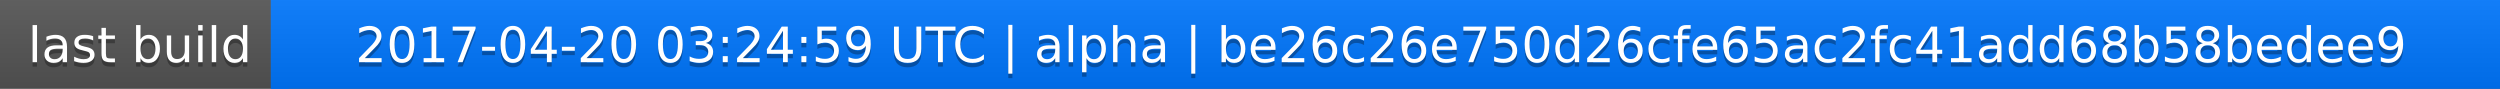
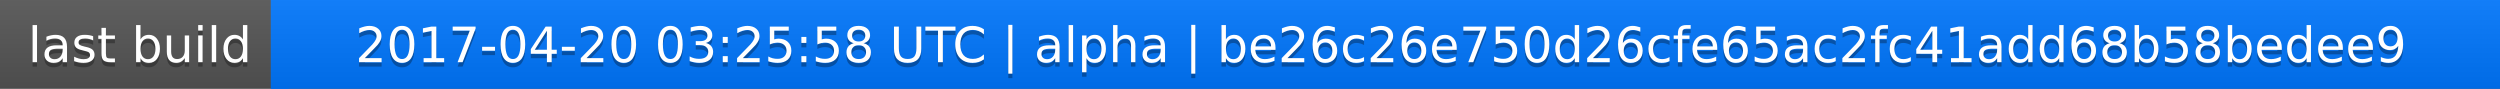
<svg xmlns="http://www.w3.org/2000/svg" width="563" height="20">
  <linearGradient id="a" x2="0" y2="100%">
    <stop offset="0" stop-color="#bbb" stop-opacity=".1" />
    <stop offset="1" stop-opacity=".1" />
  </linearGradient>
  <rect rx="0" width="563" height="20" fill="#555" />
  <rect rx="0" x="61" width="502" height="20" fill="#07f" />
  <path fill="#07f" d="M61 0h4v20h-4z" />
  <rect rx="0" width="563" height="20" fill="url(#a)" />
  <g fill="#fff" text-anchor="middle" font-family="DejaVu Sans,Verdana,Geneva,sans-serif" font-size="11">
    <text x="31.5" y="15" fill="#010101" fill-opacity=".3">last build</text>
    <text x="31.5" y="14">last build</text>
-     <text x="311" y="15" fill="#010101" fill-opacity=".3">2017-04-20 03:24:59 UTC | alpha | be26c26e750d26cfe65ac2fc41add68b58bedee9</text>
-     <text x="311" y="14">2017-04-20 03:24:59 UTC | alpha | be26c26e750d26cfe65ac2fc41add68b58bedee9</text>
+     <text x="311" y="15" fill="#010101" fill-opacity=".3">2017-04-20 03:25:58 UTC | alpha | be26c26e750d26cfe65ac2fc41add68b58bedee9</text>
+     <text x="311" y="14">2017-04-20 03:25:58 UTC | alpha | be26c26e750d26cfe65ac2fc41add68b58bedee9</text>
  </g>
</svg>
